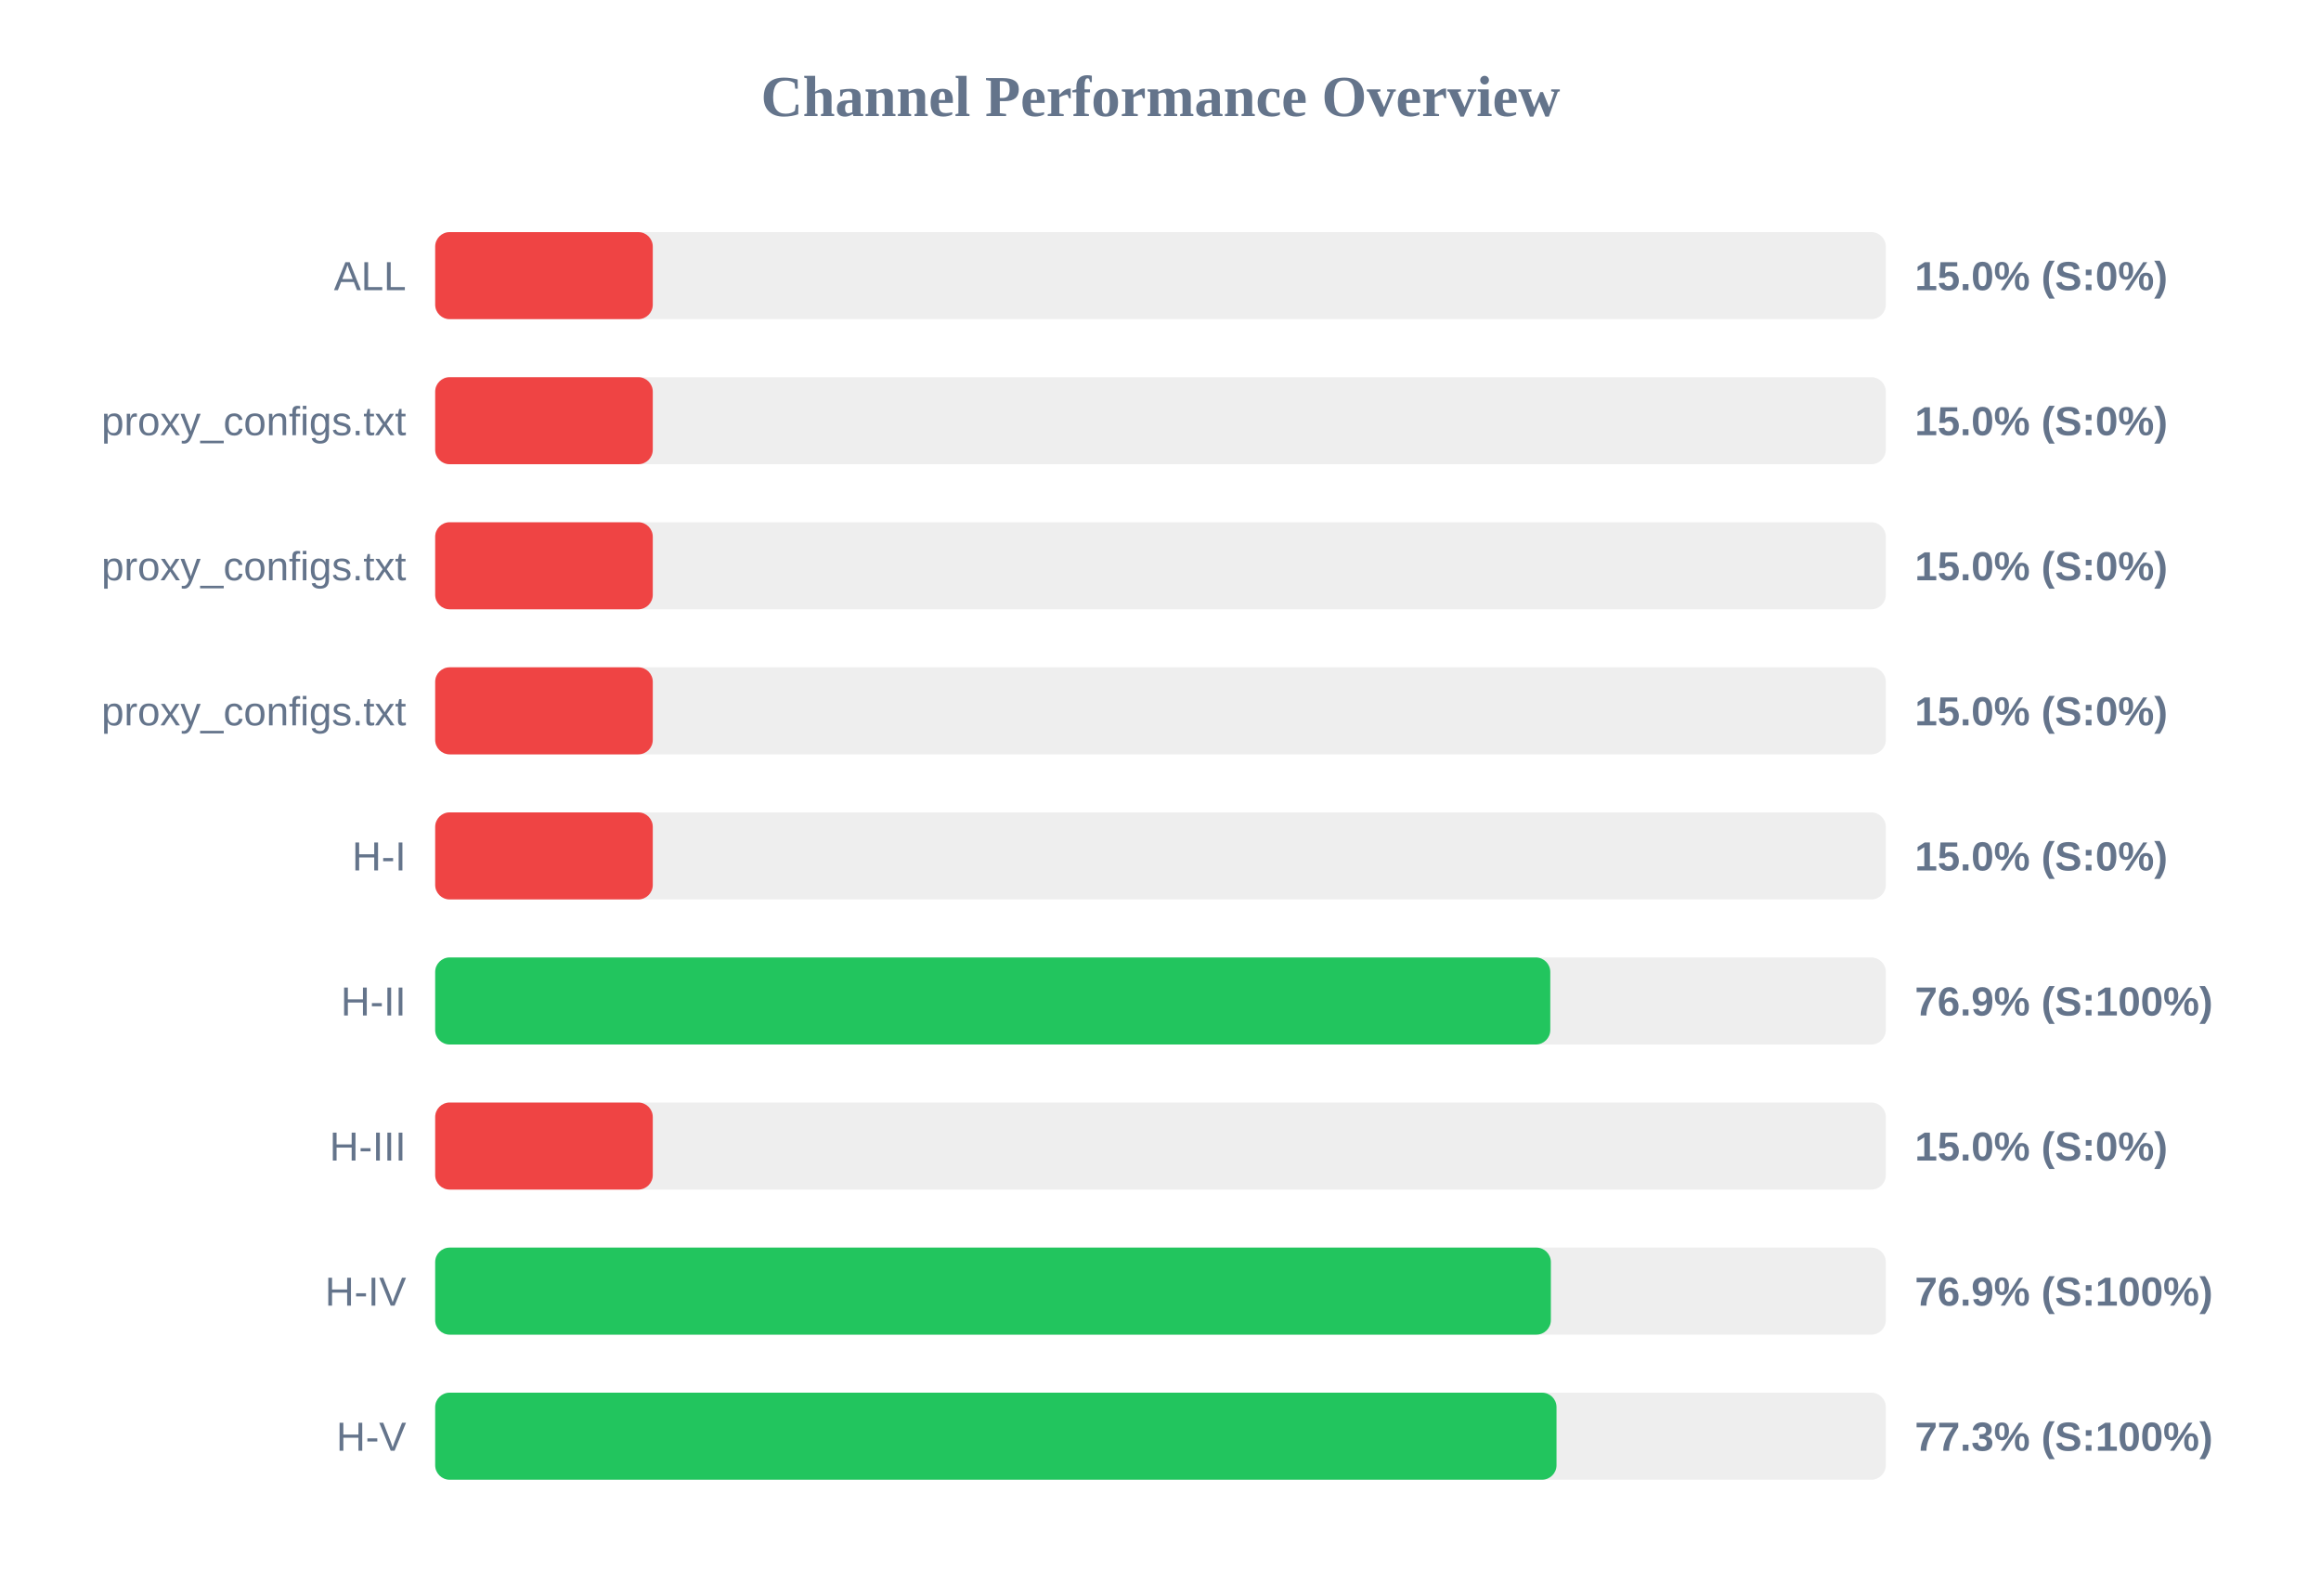
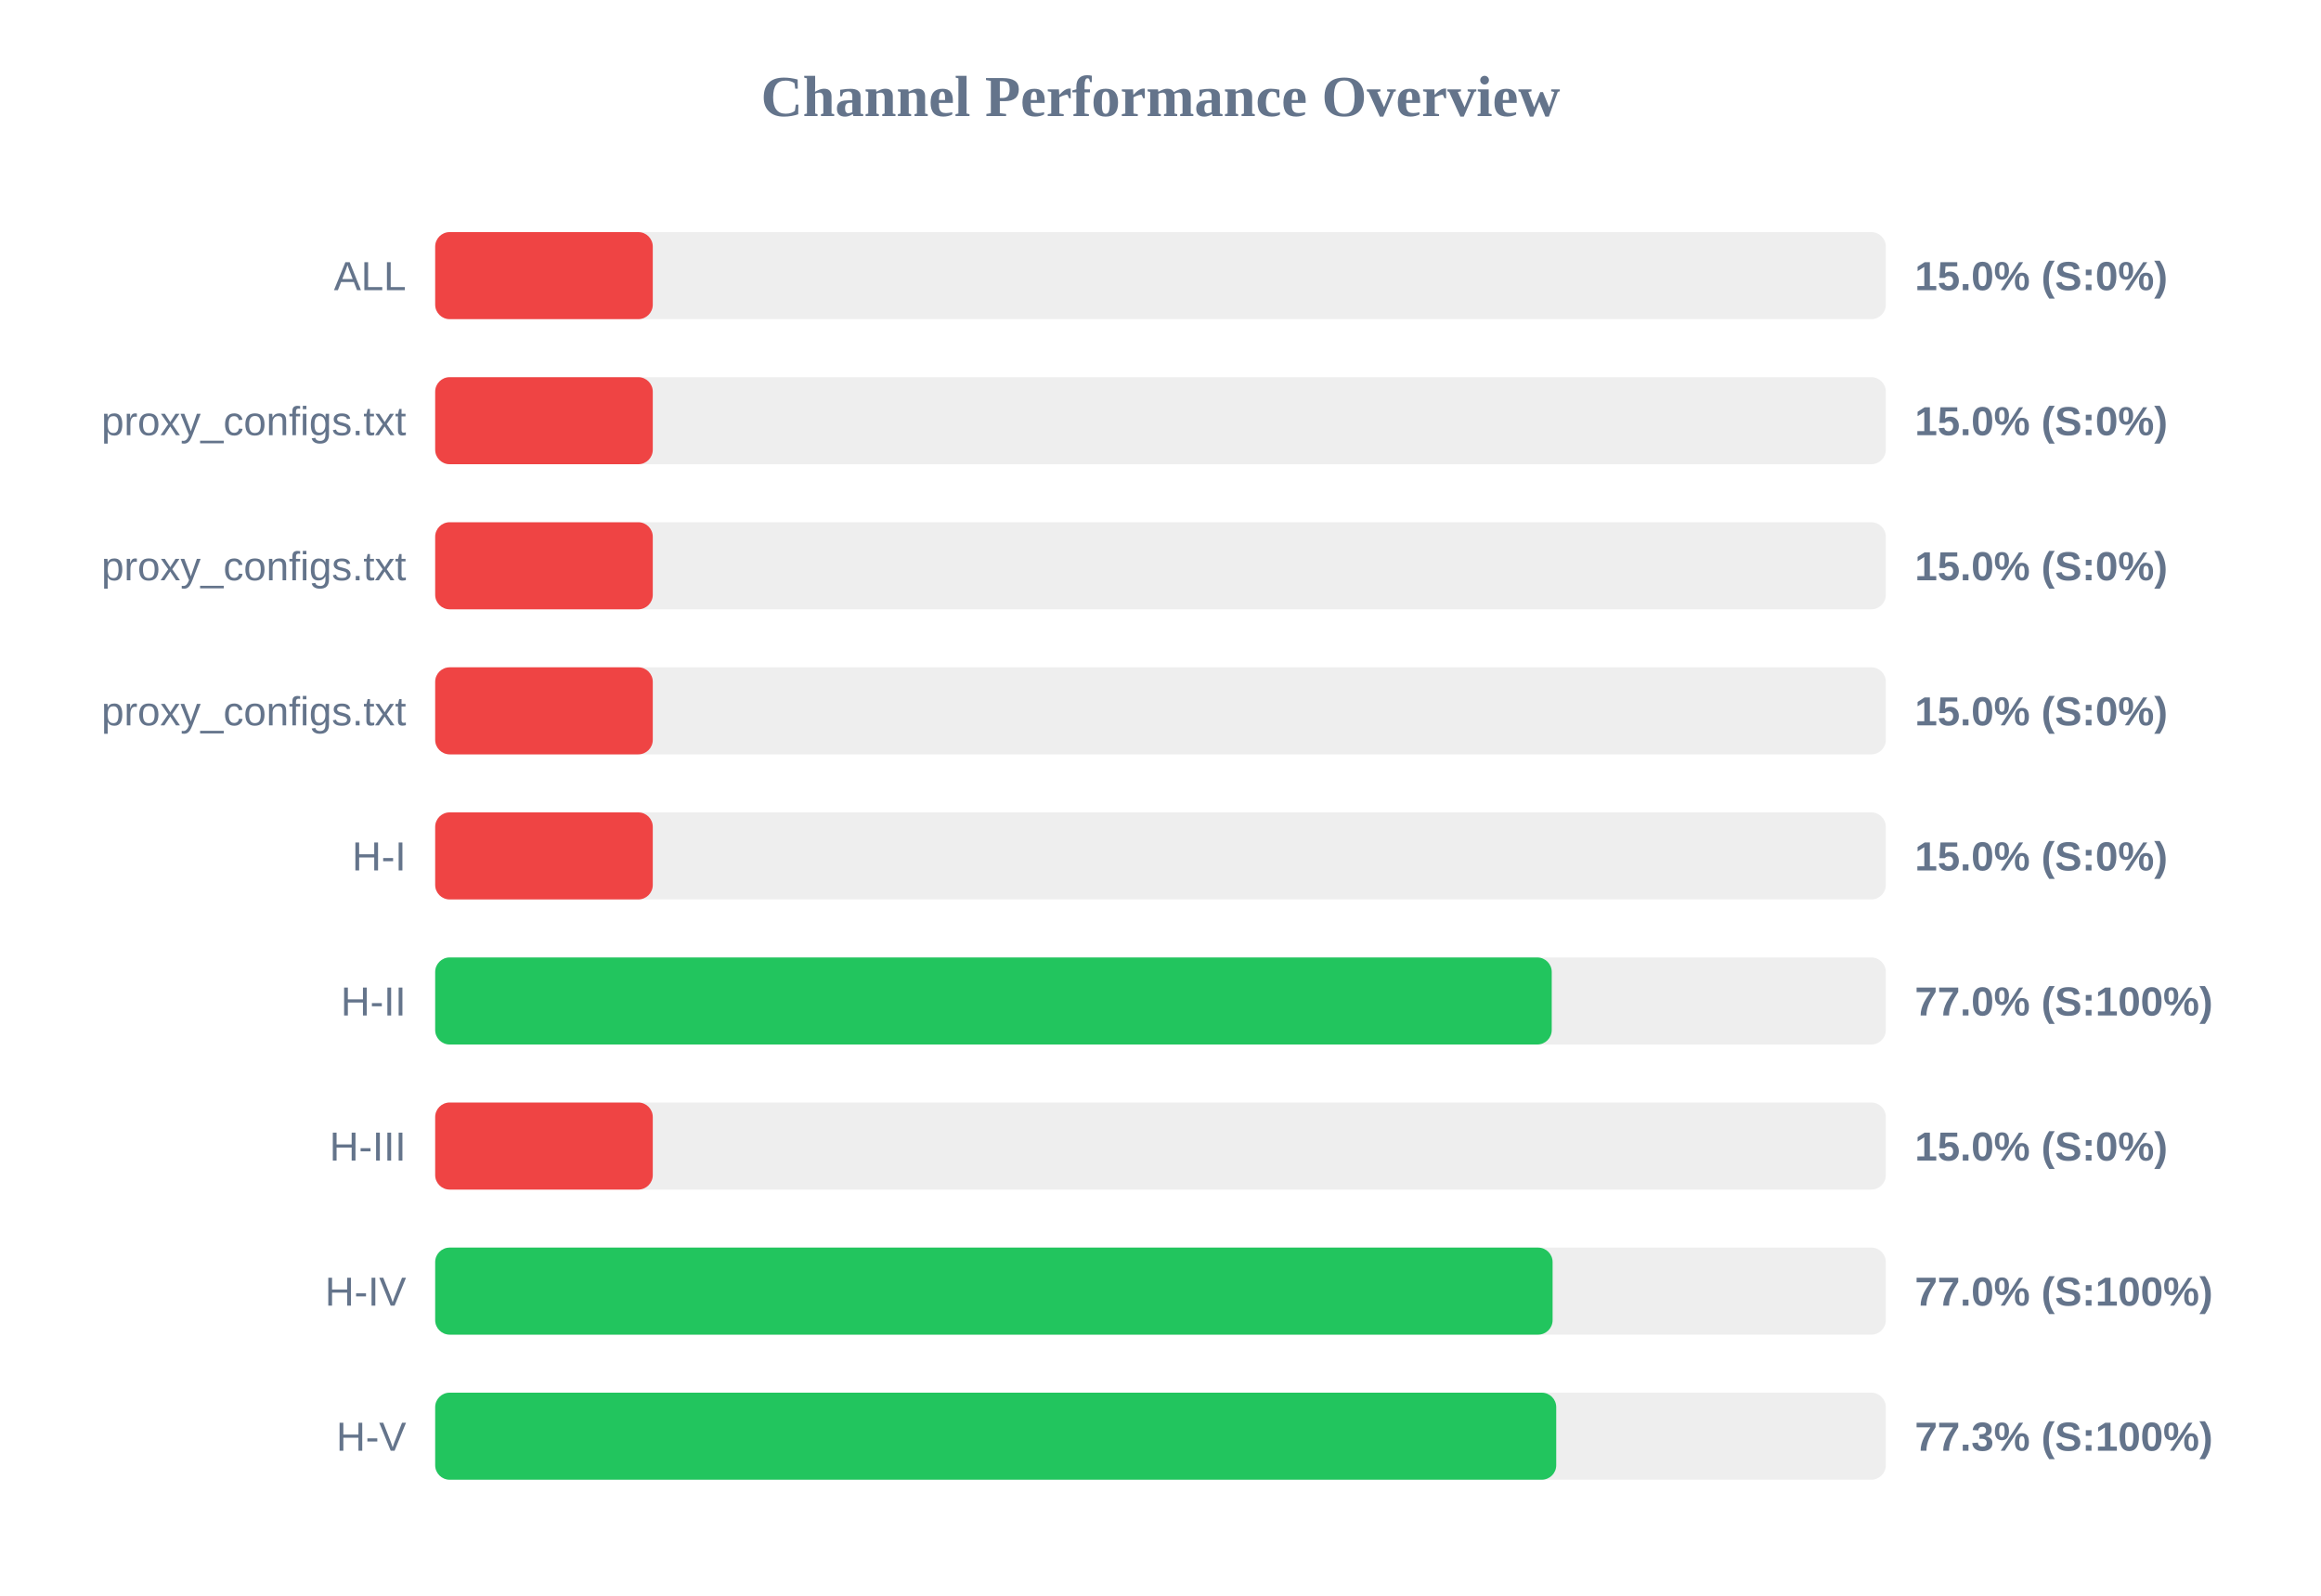
<svg xmlns="http://www.w3.org/2000/svg" width="800" height="550" version="1.1">
  <style>
        .row { font: 14px Arial; fill: #64748b; }
        .score { font: bold 14px Arial; fill: #64748b; }
    </style>
  <text x="400" y="40" text-anchor="middle" font-size="20px" font-weight="bold" fill="#64748b">Channel Performance Overview</text>
  <rect x="150" y="80" width="500" height="30" fill="#eee" rx="5" />
  <rect x="150" y="80" width="75.0" height="30" fill="#ef4444" rx="5" />
  <text x="140" y="100" text-anchor="end" class="row">ALL</text>
  <text x="660" y="100" text-anchor="start" class="score">15.0% (S:0%)</text>
  <rect x="150" y="130" width="500" height="30" fill="#eee" rx="5" />
  <rect x="150" y="130" width="75.0" height="30" fill="#ef4444" rx="5" />
  <text x="140" y="150" text-anchor="end" class="row">proxy_configs.txt</text>
  <text x="660" y="150" text-anchor="start" class="score">15.0% (S:0%)</text>
  <rect x="150" y="180" width="500" height="30" fill="#eee" rx="5" />
  <rect x="150" y="180" width="75.0" height="30" fill="#ef4444" rx="5" />
  <text x="140" y="200" text-anchor="end" class="row">proxy_configs.txt</text>
  <text x="660" y="200" text-anchor="start" class="score">15.0% (S:0%)</text>
  <rect x="150" y="230" width="500" height="30" fill="#eee" rx="5" />
  <rect x="150" y="230" width="75.0" height="30" fill="#ef4444" rx="5" />
  <text x="140" y="250" text-anchor="end" class="row">proxy_configs.txt</text>
  <text x="660" y="250" text-anchor="start" class="score">15.0% (S:0%)</text>
  <rect x="150" y="280" width="500" height="30" fill="#eee" rx="5" />
  <rect x="150" y="280" width="75.0" height="30" fill="#ef4444" rx="5" />
  <text x="140" y="300" text-anchor="end" class="row">H-I</text>
  <text x="660" y="300" text-anchor="start" class="score">15.0% (S:0%)</text>
  <rect x="150" y="330" width="500" height="30" fill="#eee" rx="5" />
-   <rect x="150" y="330" width="384.35" height="30" fill="#22c55e" rx="5" />
+   <rect x="150" y="330" width="384.85" height="30" fill="#22c55e" rx="5" />
  <text x="140" y="350" text-anchor="end" class="row">H-II</text>
-   <text x="660" y="350" text-anchor="start" class="score">76.9% (S:100%)</text>
+   <text x="660" y="350" text-anchor="start" class="score">77.0% (S:100%)</text>
  <rect x="150" y="380" width="500" height="30" fill="#eee" rx="5" />
  <rect x="150" y="380" width="75.0" height="30" fill="#ef4444" rx="5" />
  <text x="140" y="400" text-anchor="end" class="row">H-III</text>
  <text x="660" y="400" text-anchor="start" class="score">15.0% (S:0%)</text>
  <rect x="150" y="430" width="500" height="30" fill="#eee" rx="5" />
-   <rect x="150" y="430" width="384.55" height="30" fill="#22c55e" rx="5" />
+   <rect x="150" y="430" width="385.15" height="30" fill="#22c55e" rx="5" />
  <text x="140" y="450" text-anchor="end" class="row">H-IV</text>
-   <text x="660" y="450" text-anchor="start" class="score">76.9% (S:100%)</text>
+   <text x="660" y="450" text-anchor="start" class="score">77.0% (S:100%)</text>
  <rect x="150" y="480" width="500" height="30" fill="#eee" rx="5" />
-   <rect x="150" y="480" width="386.5" height="30" fill="#22c55e" rx="5" />
+   <rect x="150" y="480" width="386.4" height="30" fill="#22c55e" rx="5" />
  <text x="140" y="500" text-anchor="end" class="row">H-V</text>
  <text x="660" y="500" text-anchor="start" class="score">77.3% (S:100%)</text>
</svg>
